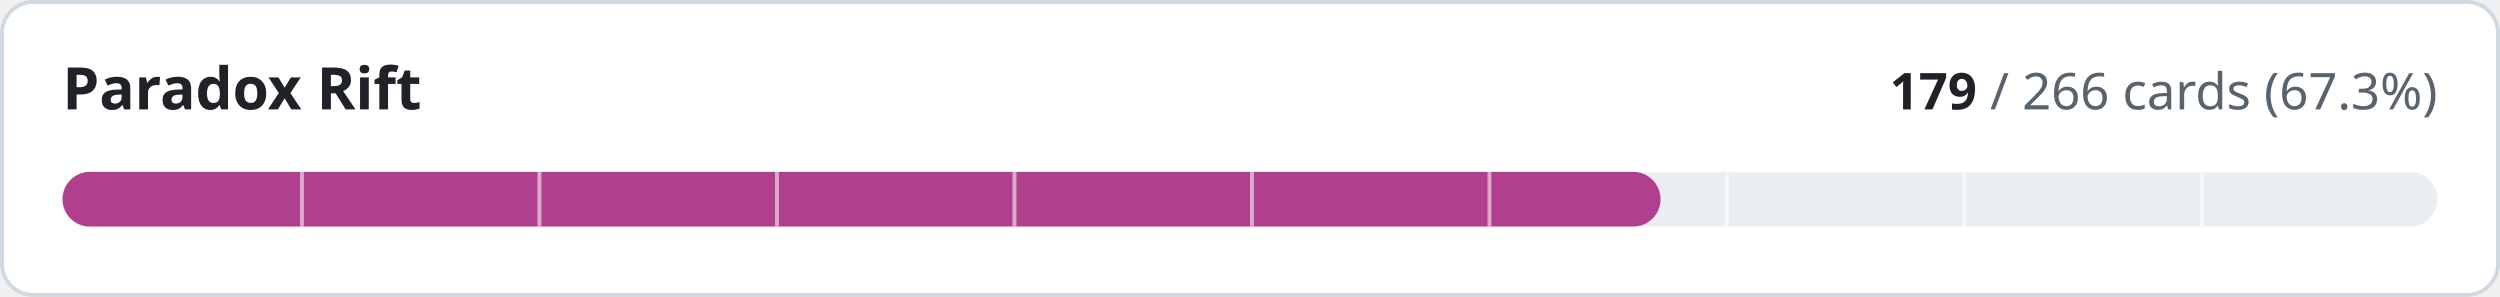
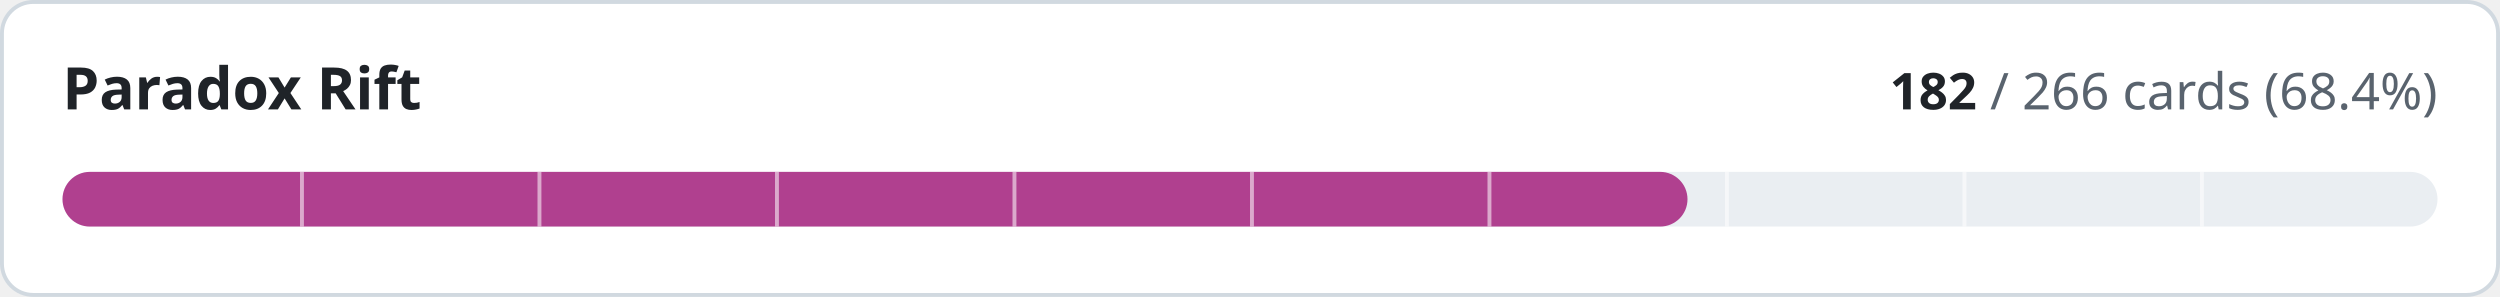
- <svg xmlns="http://www.w3.org/2000/svg" width="640" height="76" viewBox="0 0 640 76" role="img" aria-label="Paradox Rift: 179 of 266 cards implemented">
+ <svg xmlns="http://www.w3.org/2000/svg" width="640" height="76" viewBox="0 0 640 76" role="img" aria-label="Paradox Rift: 182 of 266 cards implemented">
  <style>
.t{fill:#1f2328}.m{fill:#59636e}.trk{fill:#eaeef2}.bd{stroke:#d1d9e0}.bg{fill:#ffffff}
@media (prefers-color-scheme:dark){.t{fill:#f0f6fc}.m{fill:#9198a1}.trk{fill:#262c36}.bd{stroke:#3d444d}.bg{fill:#0d1117}}
text{font-family:-apple-system,BlinkMacSystemFont,'Segoe UI','Noto Sans',Helvetica,Arial,sans-serif;font-variant-numeric:tabular-nums}
</style>
  <rect class="bg bd" x="0.5" y="0.5" width="639" height="75" rx="8" stroke-width="1" />
  <text class="t" x="16" y="28" font-size="15" font-weight="600">Paradox Rift</text>
  <text class="m" x="624" y="28" font-size="13" text-anchor="end">
-     <tspan class="t" font-weight="600">179</tspan> / 266 cards (67.3%)</text>
+     <tspan class="t" font-weight="600">182</tspan> / 266 cards (68.4%)</text>
  <rect class="trk" x="16" y="44" width="608" height="14" rx="7" />
-   <rect x="16" y="44" width="409.1" height="14" rx="7" fill="#b0408f" />
+   <rect x="16" y="44" width="416.0" height="14" rx="7" fill="#b0408f" />
  <rect x="76.8" y="44" width="1" height="14" class="bg" opacity="0.55" />
  <rect x="137.6" y="44" width="1" height="14" class="bg" opacity="0.55" />
  <rect x="198.4" y="44" width="1" height="14" class="bg" opacity="0.55" />
  <rect x="259.2" y="44" width="1" height="14" class="bg" opacity="0.55" />
  <rect x="320.0" y="44" width="1" height="14" class="bg" opacity="0.55" />
  <rect x="380.8" y="44" width="1" height="14" class="bg" opacity="0.55" />
  <rect x="441.6" y="44" width="1" height="14" class="bg" opacity="0.55" />
  <rect x="502.4" y="44" width="1" height="14" class="bg" opacity="0.55" />
  <rect x="563.2" y="44" width="1" height="14" class="bg" opacity="0.55" />
</svg>
